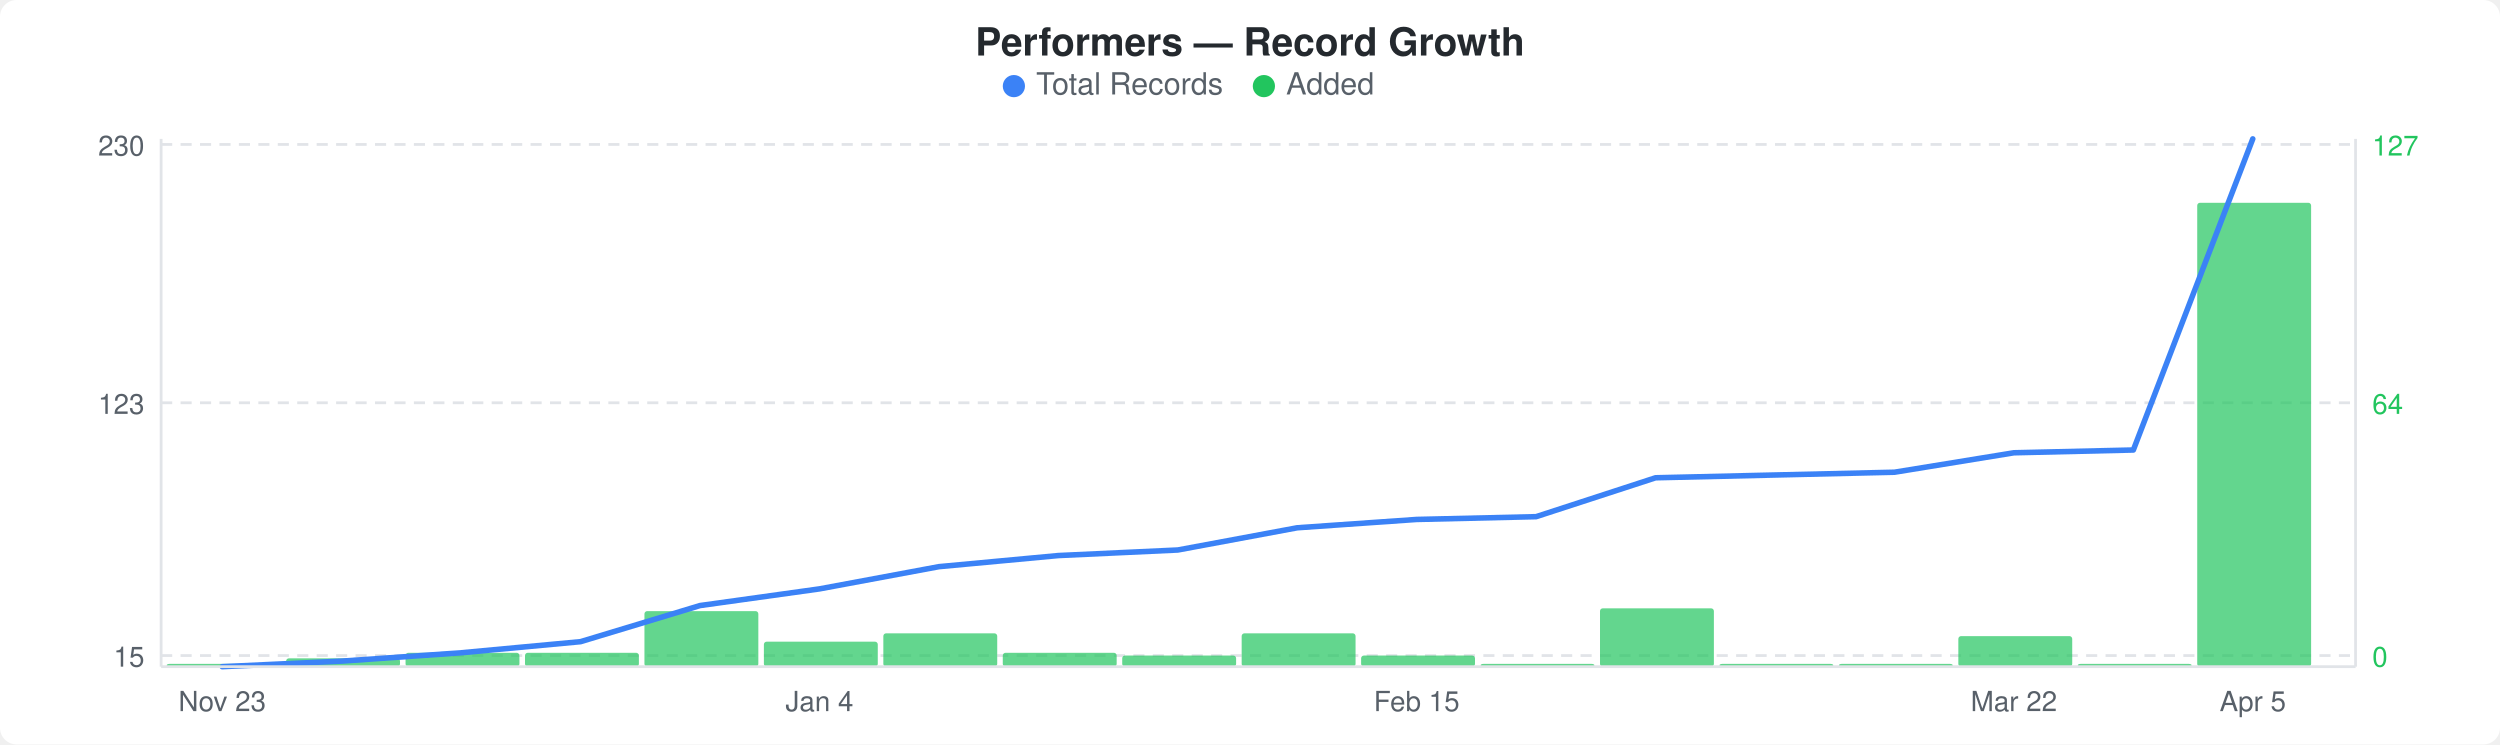
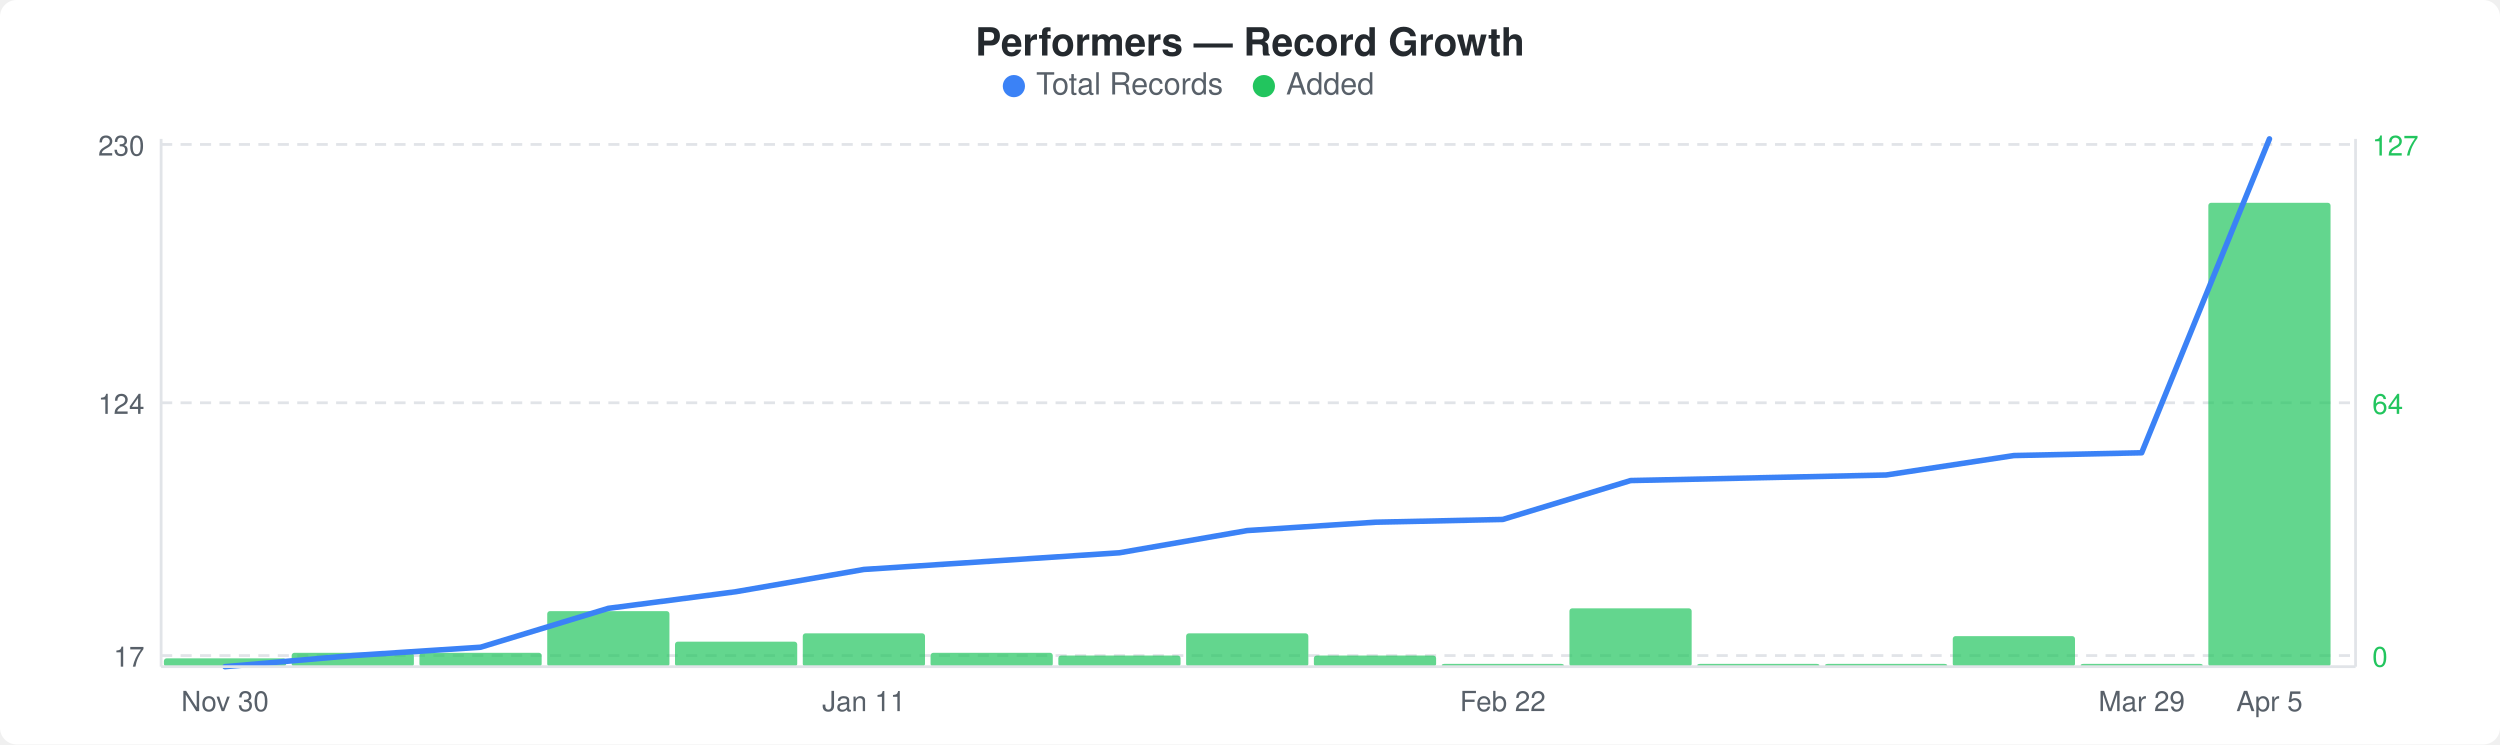
<svg xmlns="http://www.w3.org/2000/svg" width="900" height="268" viewBox="0 0 900 268">
  <rect width="900" height="268" fill="#ffffff" rx="6" ry="6" />
  <text x="450" y="20" text-anchor="middle" font-family="-apple-system, BlinkMacSystemFont, &quot;Segoe UI&quot;, Helvetica, Arial, sans-serif" font-size="14" font-weight="600" fill="#24292e">Performers — Record Growth</text>
  <circle cx="365" cy="31" r="4" fill="#3b82f6" />
  <text x="373" y="34" font-family="-apple-system, BlinkMacSystemFont, &quot;Segoe UI&quot;, Helvetica, Arial, sans-serif" font-size="11" fill="#586069">Total Records</text>
  <circle cx="455" cy="31" r="4" fill="#22c55e" />
  <text x="463" y="34" font-family="-apple-system, BlinkMacSystemFont, &quot;Segoe UI&quot;, Helvetica, Arial, sans-serif" font-size="11" fill="#586069">Added</text>
  <line x1="58" y1="52" x2="848" y2="52" stroke="#e1e4e8" stroke-width="1" stroke-dasharray="4,3" />
  <line x1="58" y1="145" x2="848" y2="145" stroke="#e1e4e8" stroke-width="1" stroke-dasharray="4,3" />
  <line x1="58" y1="236" x2="848" y2="236" stroke="#e1e4e8" stroke-width="1" stroke-dasharray="4,3" />
-   <rect x="60" y="239" width="41" height="1" rx="1" fill="#22c55eb3" />
-   <rect x="103" y="237" width="41" height="3" rx="1" fill="#22c55eb3" />
-   <rect x="146" y="235" width="41" height="5" rx="1" fill="#22c55eb3" />
-   <rect x="189" y="235" width="41" height="5" rx="1" fill="#22c55eb3" />
-   <rect x="232" y="220" width="41" height="20" rx="1" fill="#22c55eb3" />
-   <rect x="275" y="231" width="41" height="9" rx="1" fill="#22c55eb3" />
-   <rect x="318" y="228" width="41" height="12" rx="1" fill="#22c55eb3" />
-   <rect x="361" y="235" width="41" height="5" rx="1" fill="#22c55eb3" />
-   <rect x="404" y="236" width="41" height="4" rx="1" fill="#22c55eb3" />
-   <rect x="447" y="228" width="41" height="12" rx="1" fill="#22c55eb3" />
-   <rect x="490" y="236" width="41" height="4" rx="1" fill="#22c55eb3" />
-   <rect x="533" y="239" width="41" height="1" rx="1" fill="#22c55eb3" />
-   <rect x="576" y="219" width="41" height="21" rx="1" fill="#22c55eb3" />
-   <rect x="619" y="239" width="41" height="1" rx="1" fill="#22c55eb3" />
-   <rect x="662" y="239" width="41" height="1" rx="1" fill="#22c55eb3" />
-   <rect x="705" y="229" width="41" height="11" rx="1" fill="#22c55eb3" />
-   <rect x="748" y="239" width="41" height="1" rx="1" fill="#22c55eb3" />
-   <rect x="791" y="73" width="41" height="167" rx="1" fill="#22c55eb3" />
-   <polyline points="80,240 123,238 166,235 209,231 252,218 295,212 338,204 381,200 424,198 467,190 510,187 553,186 596,172 639,171 682,170 725,163 768,162 811,50" fill="none" stroke="#3b82f6" stroke-width="2" stroke-linejoin="round" stroke-linecap="round" />
+   <rect x="59" y="237" width="44" height="3" rx="1" fill="#22c55eb3" />
+   <rect x="105" y="235" width="44" height="5" rx="1" fill="#22c55eb3" />
+   <rect x="151" y="235" width="44" height="5" rx="1" fill="#22c55eb3" />
+   <rect x="197" y="220" width="44" height="20" rx="1" fill="#22c55eb3" />
+   <rect x="243" y="231" width="44" height="9" rx="1" fill="#22c55eb3" />
+   <rect x="289" y="228" width="44" height="12" rx="1" fill="#22c55eb3" />
+   <rect x="335" y="235" width="44" height="5" rx="1" fill="#22c55eb3" />
+   <rect x="381" y="236" width="44" height="4" rx="1" fill="#22c55eb3" />
+   <rect x="427" y="228" width="44" height="12" rx="1" fill="#22c55eb3" />
+   <rect x="473" y="236" width="44" height="4" rx="1" fill="#22c55eb3" />
+   <rect x="519" y="239" width="44" height="1" rx="1" fill="#22c55eb3" />
+   <rect x="565" y="219" width="44" height="21" rx="1" fill="#22c55eb3" />
+   <rect x="611" y="239" width="44" height="1" rx="1" fill="#22c55eb3" />
+   <rect x="657" y="239" width="44" height="1" rx="1" fill="#22c55eb3" />
+   <rect x="703" y="229" width="44" height="11" rx="1" fill="#22c55eb3" />
+   <rect x="749" y="239" width="44" height="1" rx="1" fill="#22c55eb3" />
+   <rect x="795" y="73" width="44" height="167" rx="1" fill="#22c55eb3" />
+   <polyline points="81,240 127,236 173,233 219,219 265,213 311,205 357,202 403,199 449,191 495,188 541,187 587,173 633,172 679,171 725,164 771,163 817,50" fill="none" stroke="#3b82f6" stroke-width="2" stroke-linejoin="round" stroke-linecap="round" />
  <text x="52" y="56" text-anchor="end" font-family="-apple-system, BlinkMacSystemFont, &quot;Segoe UI&quot;, Helvetica, Arial, sans-serif" font-size="10" fill="#586069">230</text>
-   <text x="52" y="149" text-anchor="end" font-family="-apple-system, BlinkMacSystemFont, &quot;Segoe UI&quot;, Helvetica, Arial, sans-serif" font-size="10" fill="#586069">123</text>
-   <text x="52" y="240" text-anchor="end" font-family="-apple-system, BlinkMacSystemFont, &quot;Segoe UI&quot;, Helvetica, Arial, sans-serif" font-size="10" fill="#586069">15</text>
+   <text x="52" y="149" text-anchor="end" font-family="-apple-system, BlinkMacSystemFont, &quot;Segoe UI&quot;, Helvetica, Arial, sans-serif" font-size="10" fill="#586069">124</text>
+   <text x="52" y="240" text-anchor="end" font-family="-apple-system, BlinkMacSystemFont, &quot;Segoe UI&quot;, Helvetica, Arial, sans-serif" font-size="10" fill="#586069">17</text>
  <text x="854" y="56" text-anchor="start" font-family="-apple-system, BlinkMacSystemFont, &quot;Segoe UI&quot;, Helvetica, Arial, sans-serif" font-size="10" fill="#22c55e">127</text>
  <text x="854" y="149" text-anchor="start" font-family="-apple-system, BlinkMacSystemFont, &quot;Segoe UI&quot;, Helvetica, Arial, sans-serif" font-size="10" fill="#22c55e">64</text>
  <text x="854" y="240" text-anchor="start" font-family="-apple-system, BlinkMacSystemFont, &quot;Segoe UI&quot;, Helvetica, Arial, sans-serif" font-size="10" fill="#22c55e">0</text>
  <line x1="58" y1="50" x2="58" y2="240" stroke="#e1e4e8" stroke-width="1" />
  <line x1="58" y1="240" x2="848" y2="240" stroke="#e1e4e8" stroke-width="1" />
  <line x1="848" y1="50" x2="848" y2="240" stroke="#e1e4e8" stroke-width="1" />
-   <text x="80" y="256" text-anchor="middle" font-family="-apple-system, BlinkMacSystemFont, &quot;Segoe UI&quot;, Helvetica, Arial, sans-serif" font-size="10" fill="#586069">Nov 23</text>
-   <text x="295" y="256" text-anchor="middle" font-family="-apple-system, BlinkMacSystemFont, &quot;Segoe UI&quot;, Helvetica, Arial, sans-serif" font-size="10" fill="#586069">Jan 4</text>
-   <text x="510" y="256" text-anchor="middle" font-family="-apple-system, BlinkMacSystemFont, &quot;Segoe UI&quot;, Helvetica, Arial, sans-serif" font-size="10" fill="#586069">Feb 15</text>
-   <text x="725" y="256" text-anchor="middle" font-family="-apple-system, BlinkMacSystemFont, &quot;Segoe UI&quot;, Helvetica, Arial, sans-serif" font-size="10" fill="#586069">Mar 22</text>
-   <text x="811" y="256" text-anchor="middle" font-family="-apple-system, BlinkMacSystemFont, &quot;Segoe UI&quot;, Helvetica, Arial, sans-serif" font-size="10" fill="#586069">Apr 5</text>
+   <text x="81" y="256" text-anchor="middle" font-family="-apple-system, BlinkMacSystemFont, &quot;Segoe UI&quot;, Helvetica, Arial, sans-serif" font-size="10" fill="#586069">Nov 30</text>
+   <text x="311" y="256" text-anchor="middle" font-family="-apple-system, BlinkMacSystemFont, &quot;Segoe UI&quot;, Helvetica, Arial, sans-serif" font-size="10" fill="#586069">Jan 11</text>
+   <text x="541" y="256" text-anchor="middle" font-family="-apple-system, BlinkMacSystemFont, &quot;Segoe UI&quot;, Helvetica, Arial, sans-serif" font-size="10" fill="#586069">Feb 22</text>
+   <text x="771" y="256" text-anchor="middle" font-family="-apple-system, BlinkMacSystemFont, &quot;Segoe UI&quot;, Helvetica, Arial, sans-serif" font-size="10" fill="#586069">Mar 29</text>
+   <text x="817" y="256" text-anchor="middle" font-family="-apple-system, BlinkMacSystemFont, &quot;Segoe UI&quot;, Helvetica, Arial, sans-serif" font-size="10" fill="#586069">Apr 5</text>
</svg>
